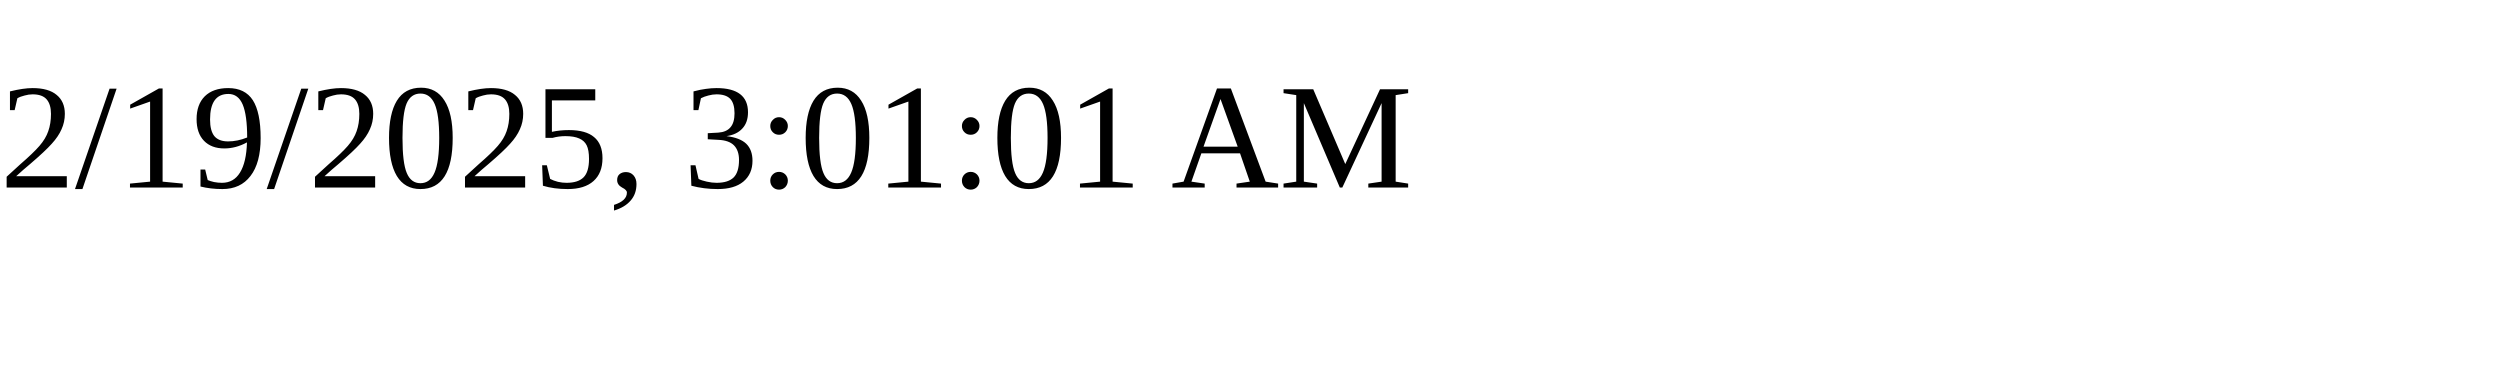
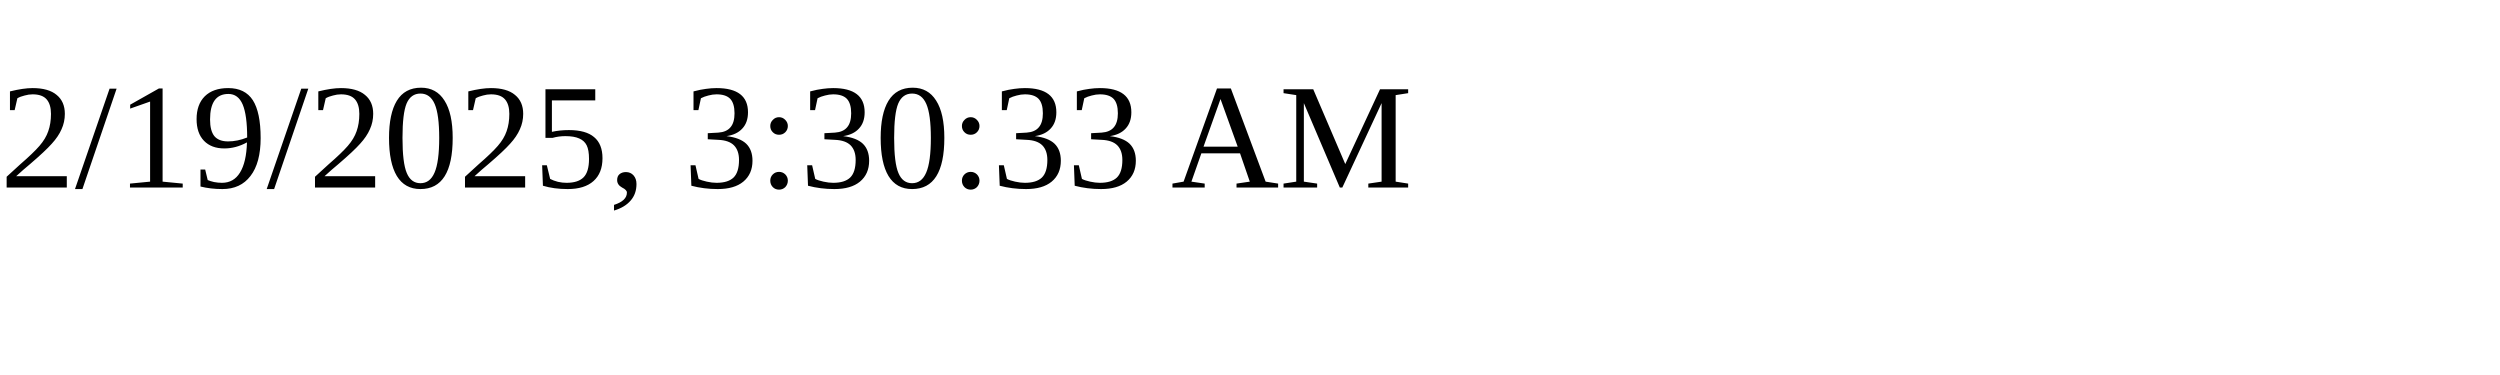
<svg xmlns="http://www.w3.org/2000/svg" height="30" width="200">
-   <text x="0" y="15">2/19/2025, 3:01:01 AM</text>
+   <text x="0" y="15">2/19/2025, 3:30:33 AM</text>
</svg>
